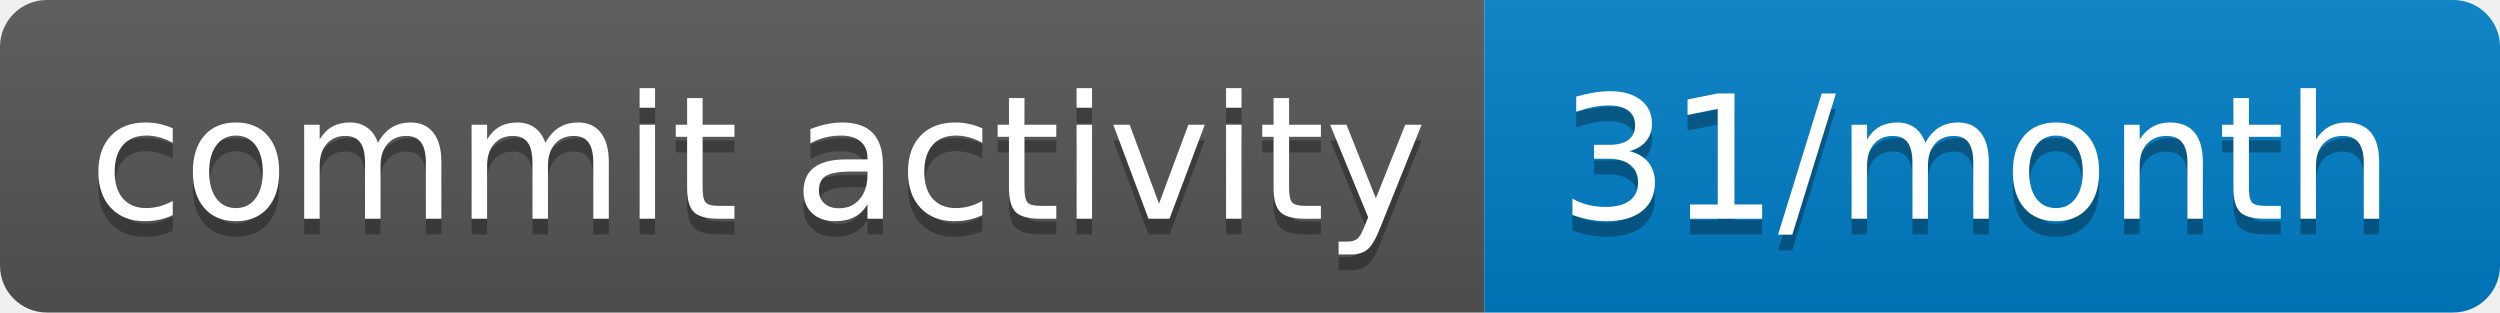
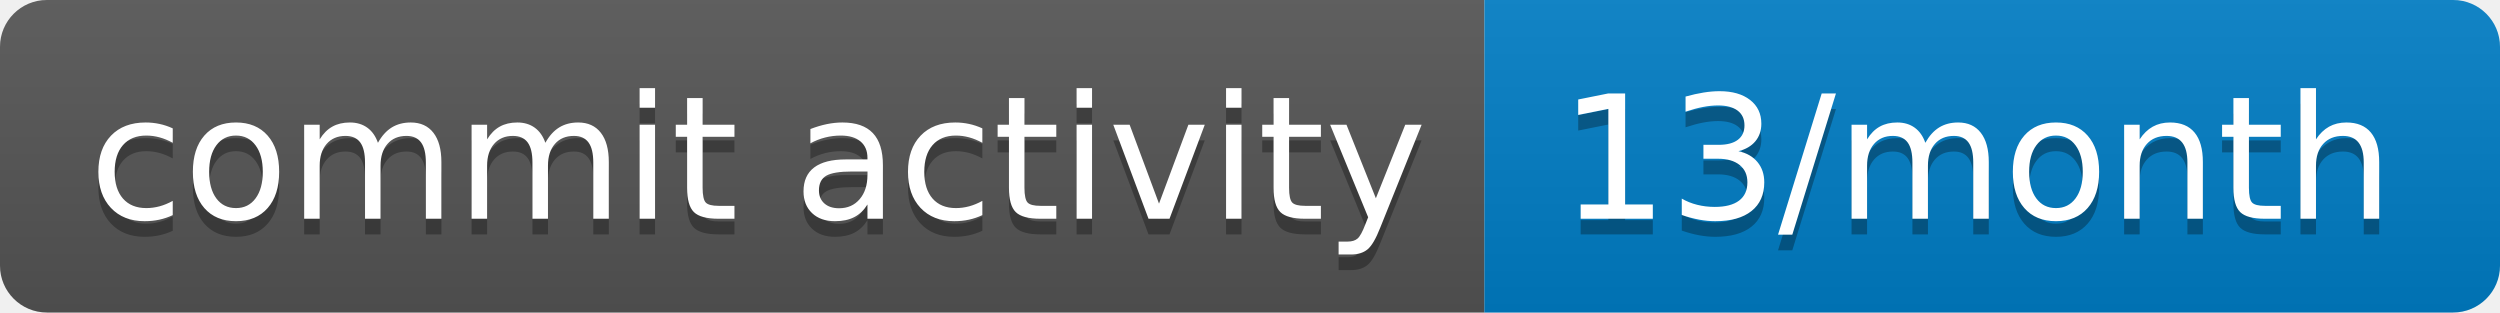
- <svg xmlns="http://www.w3.org/2000/svg" width="160" height="20" role="img" aria-label="commit activity: 31/month">
+ <svg xmlns="http://www.w3.org/2000/svg" width="160" height="20" role="img" aria-label="commit activity: 13/month">
  <linearGradient id="s" x2="0" y2="100%">
    <stop offset="0" stop-color="#bbb" stop-opacity=".1" />
    <stop offset="1" stop-opacity=".1" />
  </linearGradient>
  <clipPath id="r">
    <rect width="160" height="20" rx="3" fill="#fff" />
  </clipPath>
  <g clip-path="url(#r)">
    <rect width="95" height="20" fill="#555" />
    <rect x="95" width="65" height="20" fill="#007ec6" />
    <rect width="160" height="20" fill="url(#s)" />
  </g>
  <g fill="#fff" text-anchor="middle" font-family="Verdana,Geneva,DejaVu Sans,sans-serif" text-rendering="geometricPrecision" font-size="110">
    <text aria-hidden="true" x="485" y="150" fill="#010101" fill-opacity=".3" transform="scale(.1)" textLength="850">commit activity</text>
    <text x="485" y="140" transform="scale(.1)" fill="#fff" textLength="850">commit activity</text>
-     <text aria-hidden="true" x="1265" y="150" fill="#010101" fill-opacity=".3" transform="scale(.1)" textLength="550">31/month</text>
-     <text x="1265" y="140" transform="scale(.1)" fill="#fff" textLength="550">31/month</text>
+     <text aria-hidden="true" x="1265" y="150" fill="#010101" fill-opacity=".3" transform="scale(.1)" textLength="550">13/month</text>
+     <text x="1265" y="140" transform="scale(.1)" fill="#fff" textLength="550">13/month</text>
  </g>
</svg>
